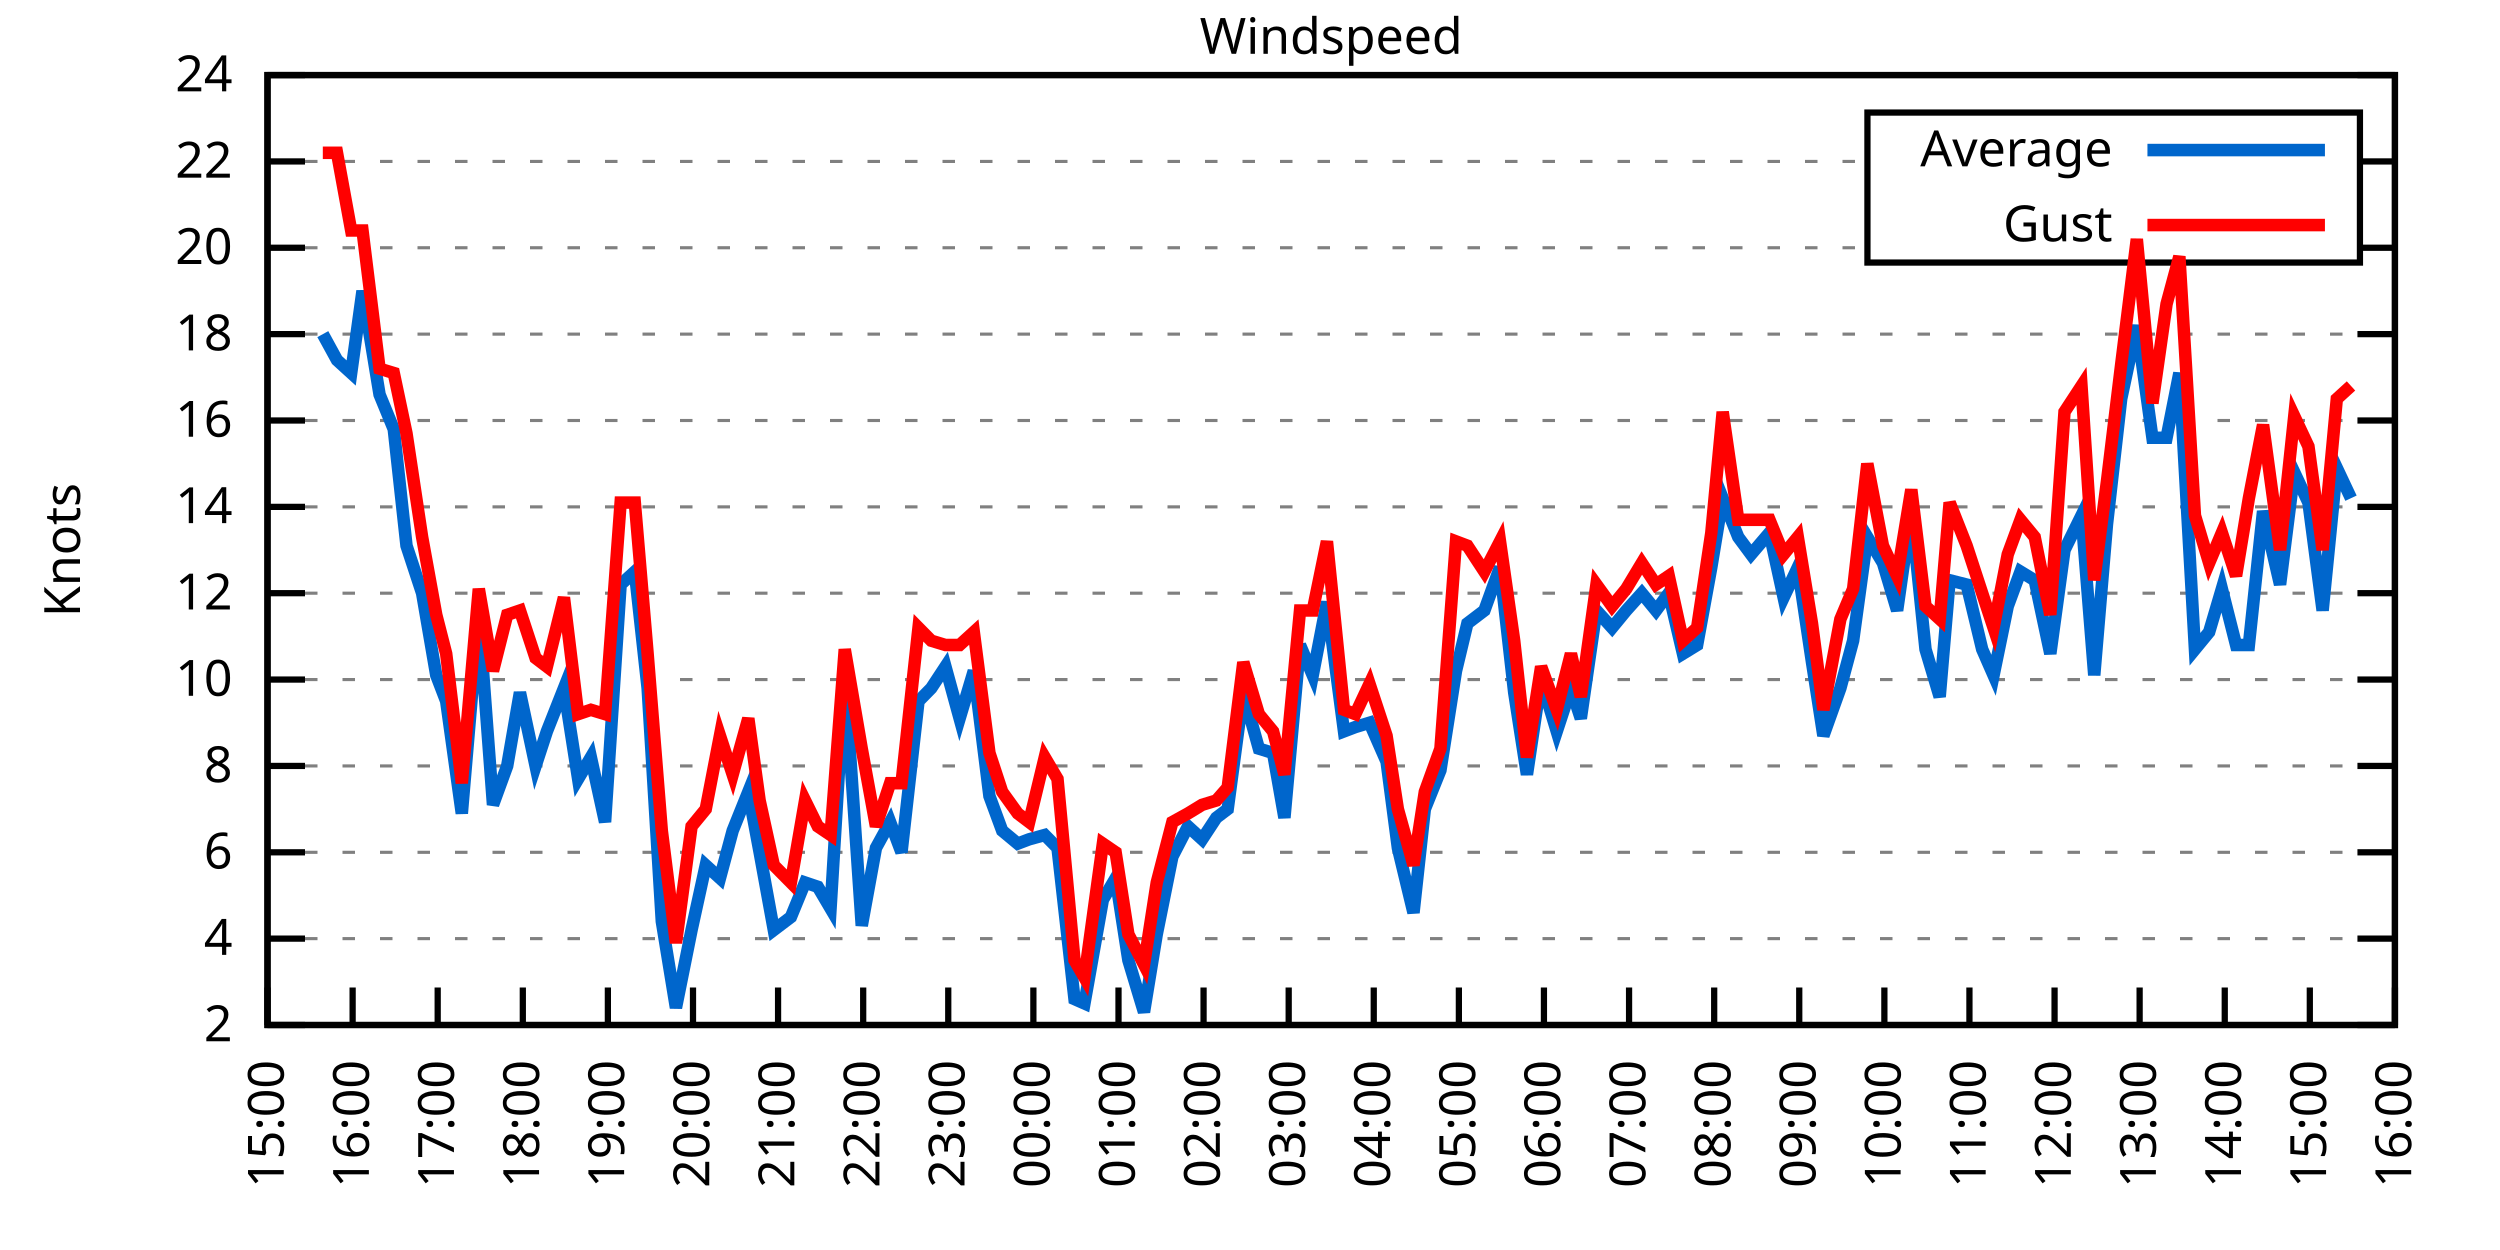
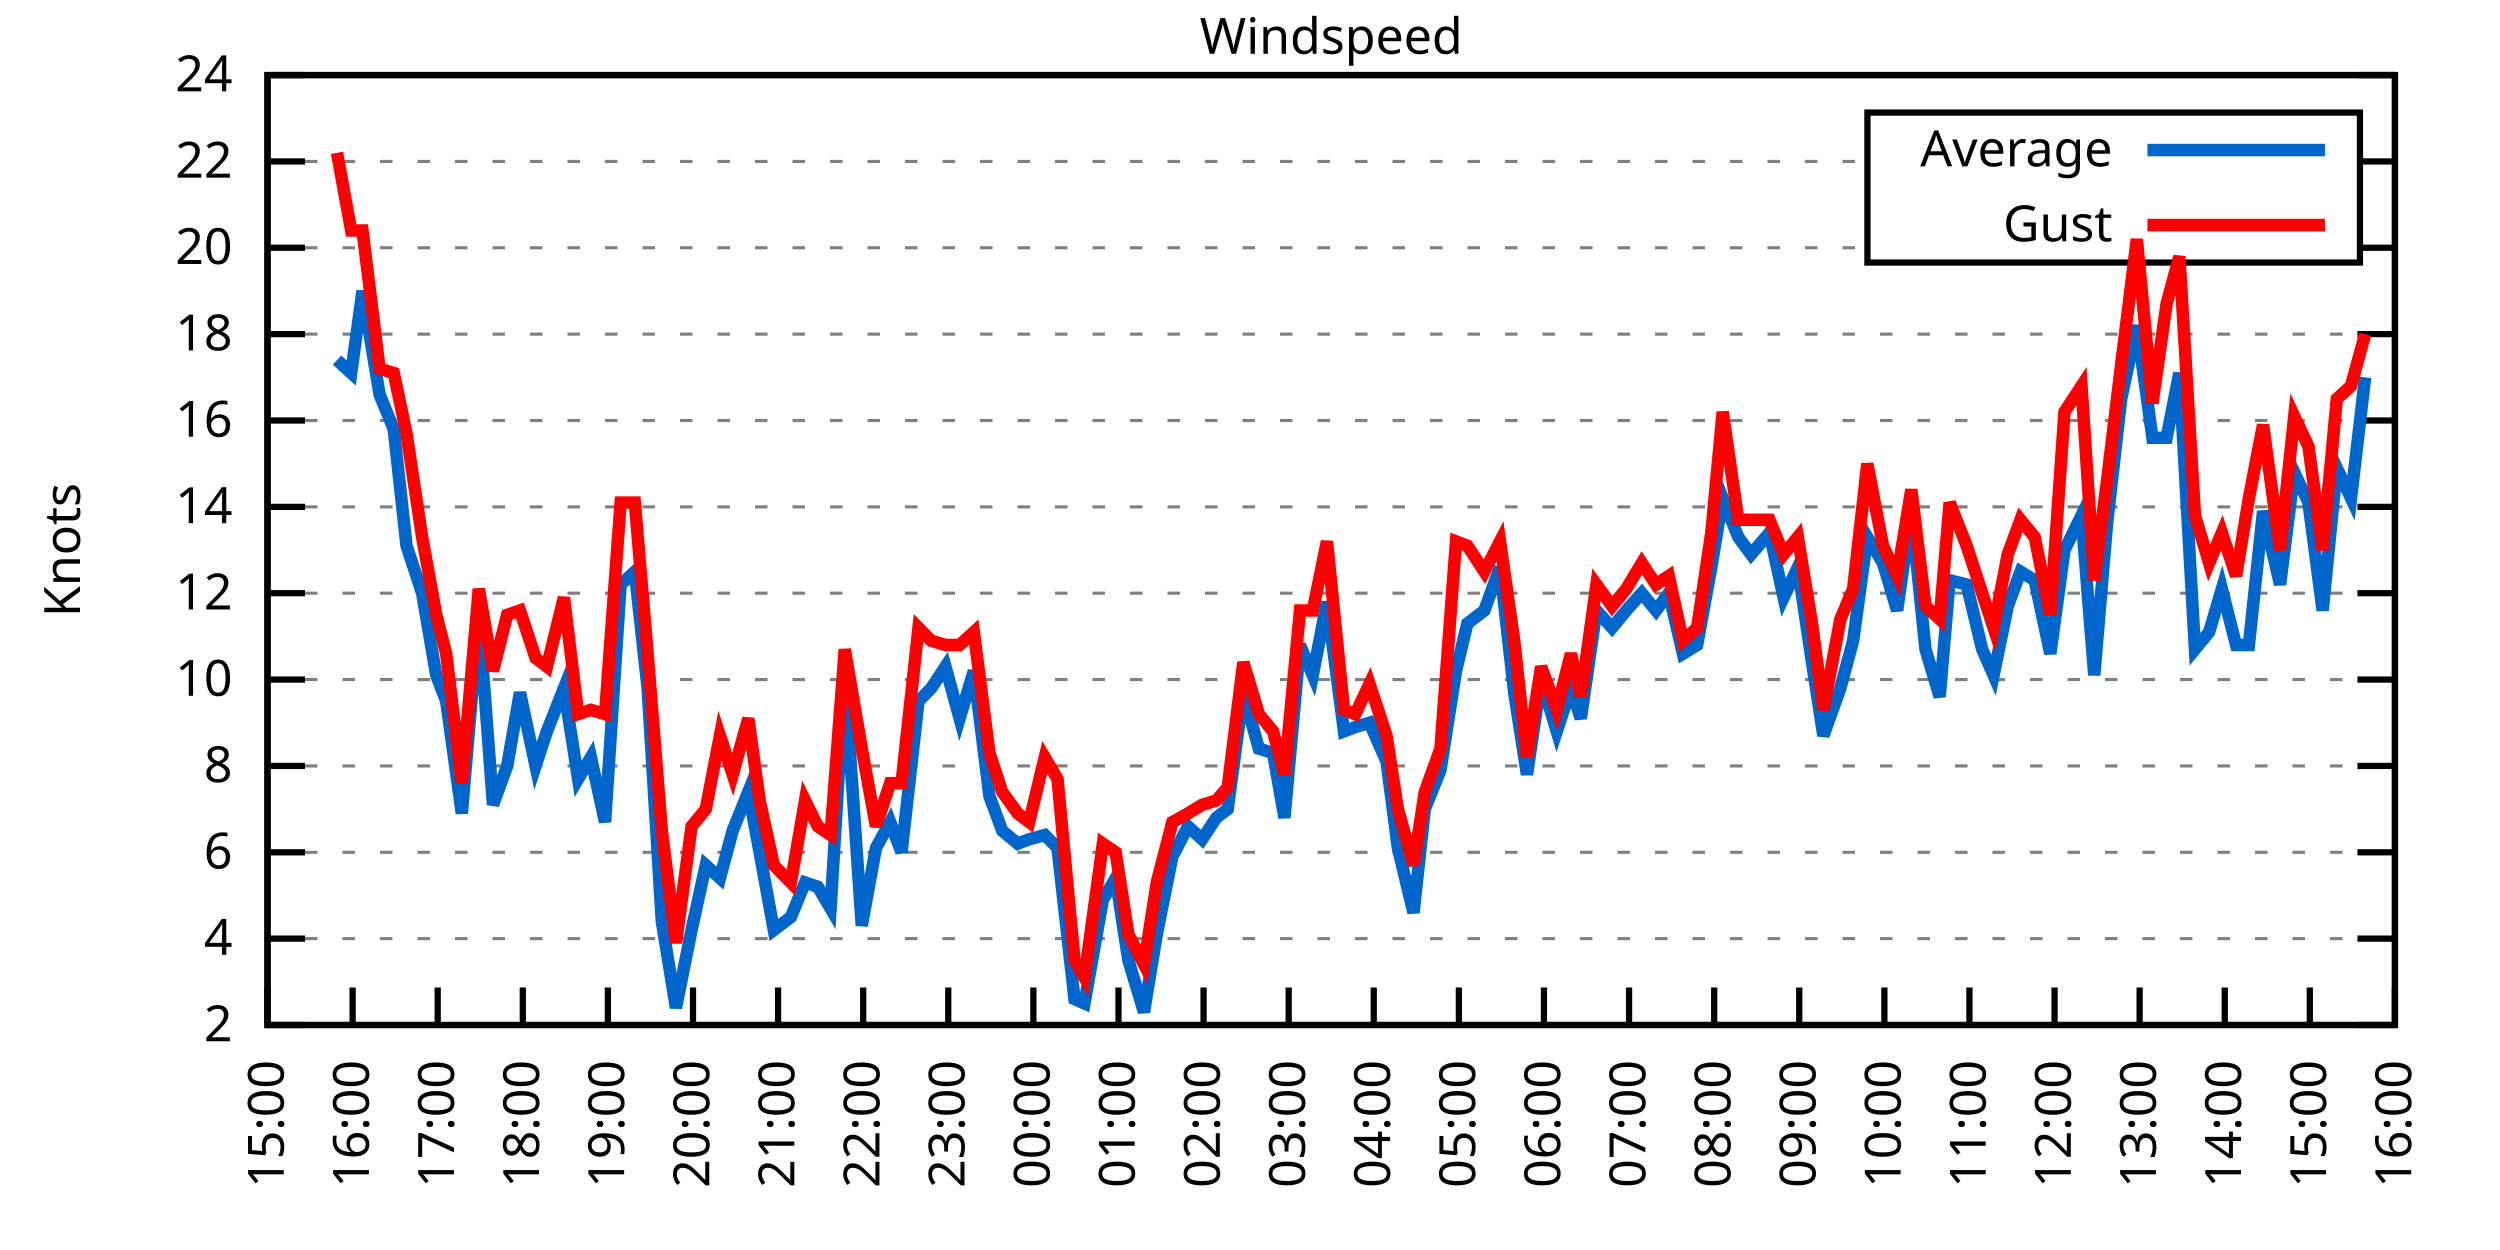
<svg xmlns="http://www.w3.org/2000/svg" xmlns:xlink="http://www.w3.org/1999/xlink" width="400" height="200" viewBox="0 0 400 200">
  <g id="gnuplot_canvas">
    <rect x="0" y="0" width="400" height="200" fill="none" />
    <defs>
      <circle id="gpDot" r="0.5" stroke-width="0.5" stroke="currentColor" />
      <path id="gpPt0" stroke-width="0.333" stroke="currentColor" d="M-1,0 h2 M0,-1 v2" />
      <path id="gpPt1" stroke-width="0.333" stroke="currentColor" d="M-1,-1 L1,1 M1,-1 L-1,1" />
      <path id="gpPt2" stroke-width="0.333" stroke="currentColor" d="M-1,0 L1,0 M0,-1 L0,1 M-1,-1 L1,1 M-1,1 L1,-1" />
      <rect id="gpPt3" stroke-width="0.333" stroke="currentColor" x="-1" y="-1" width="2" height="2" />
      <rect id="gpPt4" stroke-width="0.333" stroke="currentColor" fill="currentColor" x="-1" y="-1" width="2" height="2" />
      <circle id="gpPt5" stroke-width="0.333" stroke="currentColor" cx="0" cy="0" r="1" />
      <use xlink:href="#gpPt5" id="gpPt6" fill="currentColor" stroke="none" />
      <path id="gpPt7" stroke-width="0.333" stroke="currentColor" d="M0,-1.33 L-1.33,0.67 L1.33,0.67 z" />
      <use xlink:href="#gpPt7" id="gpPt8" fill="currentColor" stroke="none" />
      <use xlink:href="#gpPt7" id="gpPt9" stroke="currentColor" transform="rotate(180)" />
      <use xlink:href="#gpPt9" id="gpPt10" fill="currentColor" stroke="none" />
      <use xlink:href="#gpPt3" id="gpPt11" stroke="currentColor" transform="rotate(45)" />
      <use xlink:href="#gpPt11" id="gpPt12" fill="currentColor" stroke="none" />
      <path id="gpPt13" stroke-width="0.333" stroke="currentColor" d="M0,1.330 L1.265,0.411 L0.782,-1.067 L-0.782,-1.076 L-1.265,0.411 z" />
      <use xlink:href="#gpPt13" id="gpPt14" fill="currentColor" stroke="none" />
      <filter id="textbox" filterUnits="objectBoundingBox" x="0" y="0" height="1" width="1">
        <feFlood flood-color="white" flood-opacity="1" result="bgnd" />
        <feComposite in="SourceGraphic" in2="bgnd" operator="atop" />
      </filter>
      <filter id="greybox" filterUnits="objectBoundingBox" x="0" y="0" height="1" width="1">
        <feFlood flood-color="lightgrey" flood-opacity="1" result="grey" />
        <feComposite in="SourceGraphic" in2="grey" operator="atop" />
      </filter>
    </defs>
    <g fill="none" color="white" stroke="currentColor" stroke-width="1.00" stroke-linecap="butt" stroke-linejoin="miter">
</g>
    <g fill="none" color="black" stroke="currentColor" stroke-width="1.00" stroke-linecap="butt" stroke-linejoin="miter">
      <g stroke="none" shape-rendering="crispEdges">
        <polygon fill="rgb(255, 255, 255)" points="42.80,164.00 383.18,164.00 383.18,12.02 42.80,12.02 " />
      </g>
    </g>
    <g fill="none" color="black" stroke="currentColor" stroke-width="1.00" stroke-linecap="butt" stroke-linejoin="miter">
</g>
    <g fill="none" color="black" stroke="black" stroke-width="0.50" stroke-linecap="butt" stroke-linejoin="miter">
</g>
    <g fill="none" color="gray" stroke="currentColor" stroke-width="0.50" stroke-linecap="butt" stroke-linejoin="miter">
      <path stroke="gray" stroke-dasharray="2,4" class="gridline" d="M42.80,164.00 L383.19,164.00  " />
    </g>
    <g fill="none" color="gray" stroke="gray" stroke-width="1.00" stroke-linecap="butt" stroke-linejoin="miter">
</g>
    <g fill="none" color="black" stroke="currentColor" stroke-width="1.00" stroke-linecap="butt" stroke-linejoin="miter">
      <path stroke="black" d="M42.80,164.00 L48.80,164.00 M383.19,164.00 L377.19,164.00  " />
      <g transform="translate(37.20,166.60)" stroke="none" fill="black" font-family="Sans" font-size="8.00" text-anchor="end">
        <text>
          <tspan font-family="Sans"> 2</tspan>
        </text>
      </g>
    </g>
    <g fill="none" color="black" stroke="currentColor" stroke-width="1.00" stroke-linecap="butt" stroke-linejoin="miter">
</g>
    <g fill="none" color="black" stroke="black" stroke-width="0.50" stroke-linecap="butt" stroke-linejoin="miter">
</g>
    <g fill="none" color="gray" stroke="currentColor" stroke-width="0.50" stroke-linecap="butt" stroke-linejoin="miter">
      <path stroke="gray" stroke-dasharray="2,4" class="gridline" d="M42.80,150.18 L383.19,150.18  " />
    </g>
    <g fill="none" color="gray" stroke="gray" stroke-width="1.00" stroke-linecap="butt" stroke-linejoin="miter">
</g>
    <g fill="none" color="black" stroke="currentColor" stroke-width="1.00" stroke-linecap="butt" stroke-linejoin="miter">
      <path stroke="black" d="M42.80,150.18 L48.80,150.18 M383.19,150.18 L377.19,150.18  " />
      <g transform="translate(37.20,152.78)" stroke="none" fill="black" font-family="Sans" font-size="8.00" text-anchor="end">
        <text>
          <tspan font-family="Sans"> 4</tspan>
        </text>
      </g>
    </g>
    <g fill="none" color="black" stroke="currentColor" stroke-width="1.00" stroke-linecap="butt" stroke-linejoin="miter">
</g>
    <g fill="none" color="black" stroke="black" stroke-width="0.50" stroke-linecap="butt" stroke-linejoin="miter">
</g>
    <g fill="none" color="gray" stroke="currentColor" stroke-width="0.50" stroke-linecap="butt" stroke-linejoin="miter">
      <path stroke="gray" stroke-dasharray="2,4" class="gridline" d="M42.80,136.37 L383.19,136.37  " />
    </g>
    <g fill="none" color="gray" stroke="gray" stroke-width="1.00" stroke-linecap="butt" stroke-linejoin="miter">
</g>
    <g fill="none" color="black" stroke="currentColor" stroke-width="1.00" stroke-linecap="butt" stroke-linejoin="miter">
      <path stroke="black" d="M42.80,136.37 L48.80,136.37 M383.19,136.37 L377.19,136.37  " />
      <g transform="translate(37.20,138.97)" stroke="none" fill="black" font-family="Sans" font-size="8.00" text-anchor="end">
        <text>
          <tspan font-family="Sans"> 6</tspan>
        </text>
      </g>
    </g>
    <g fill="none" color="black" stroke="currentColor" stroke-width="1.00" stroke-linecap="butt" stroke-linejoin="miter">
</g>
    <g fill="none" color="black" stroke="black" stroke-width="0.50" stroke-linecap="butt" stroke-linejoin="miter">
</g>
    <g fill="none" color="gray" stroke="currentColor" stroke-width="0.50" stroke-linecap="butt" stroke-linejoin="miter">
      <path stroke="gray" stroke-dasharray="2,4" class="gridline" d="M42.80,122.55 L383.19,122.55  " />
    </g>
    <g fill="none" color="gray" stroke="gray" stroke-width="1.00" stroke-linecap="butt" stroke-linejoin="miter">
</g>
    <g fill="none" color="black" stroke="currentColor" stroke-width="1.00" stroke-linecap="butt" stroke-linejoin="miter">
      <path stroke="black" d="M42.80,122.55 L48.80,122.55 M383.19,122.55 L377.19,122.55  " />
      <g transform="translate(37.20,125.15)" stroke="none" fill="black" font-family="Sans" font-size="8.00" text-anchor="end">
        <text>
          <tspan font-family="Sans"> 8</tspan>
        </text>
      </g>
    </g>
    <g fill="none" color="black" stroke="currentColor" stroke-width="1.00" stroke-linecap="butt" stroke-linejoin="miter">
</g>
    <g fill="none" color="black" stroke="black" stroke-width="0.50" stroke-linecap="butt" stroke-linejoin="miter">
</g>
    <g fill="none" color="gray" stroke="currentColor" stroke-width="0.50" stroke-linecap="butt" stroke-linejoin="miter">
      <path stroke="gray" stroke-dasharray="2,4" class="gridline" d="M42.80,108.73 L383.19,108.73  " />
    </g>
    <g fill="none" color="gray" stroke="gray" stroke-width="1.00" stroke-linecap="butt" stroke-linejoin="miter">
</g>
    <g fill="none" color="black" stroke="currentColor" stroke-width="1.00" stroke-linecap="butt" stroke-linejoin="miter">
      <path stroke="black" d="M42.80,108.73 L48.80,108.73 M383.19,108.73 L377.19,108.73  " />
      <g transform="translate(37.20,111.33)" stroke="none" fill="black" font-family="Sans" font-size="8.00" text-anchor="end">
        <text>
          <tspan font-family="Sans"> 10</tspan>
        </text>
      </g>
    </g>
    <g fill="none" color="black" stroke="currentColor" stroke-width="1.00" stroke-linecap="butt" stroke-linejoin="miter">
</g>
    <g fill="none" color="black" stroke="black" stroke-width="0.50" stroke-linecap="butt" stroke-linejoin="miter">
</g>
    <g fill="none" color="gray" stroke="currentColor" stroke-width="0.50" stroke-linecap="butt" stroke-linejoin="miter">
      <path stroke="gray" stroke-dasharray="2,4" class="gridline" d="M42.80,94.91 L383.19,94.91  " />
    </g>
    <g fill="none" color="gray" stroke="gray" stroke-width="1.00" stroke-linecap="butt" stroke-linejoin="miter">
</g>
    <g fill="none" color="black" stroke="currentColor" stroke-width="1.00" stroke-linecap="butt" stroke-linejoin="miter">
      <path stroke="black" d="M42.80,94.91 L48.80,94.91 M383.19,94.91 L377.19,94.91  " />
      <g transform="translate(37.20,97.51)" stroke="none" fill="black" font-family="Sans" font-size="8.00" text-anchor="end">
        <text>
          <tspan font-family="Sans"> 12</tspan>
        </text>
      </g>
    </g>
    <g fill="none" color="black" stroke="currentColor" stroke-width="1.00" stroke-linecap="butt" stroke-linejoin="miter">
</g>
    <g fill="none" color="black" stroke="black" stroke-width="0.50" stroke-linecap="butt" stroke-linejoin="miter">
</g>
    <g fill="none" color="gray" stroke="currentColor" stroke-width="0.50" stroke-linecap="butt" stroke-linejoin="miter">
      <path stroke="gray" stroke-dasharray="2,4" class="gridline" d="M42.80,81.10 L383.19,81.10  " />
    </g>
    <g fill="none" color="gray" stroke="gray" stroke-width="1.00" stroke-linecap="butt" stroke-linejoin="miter">
</g>
    <g fill="none" color="black" stroke="currentColor" stroke-width="1.00" stroke-linecap="butt" stroke-linejoin="miter">
      <path stroke="black" d="M42.80,81.10 L48.80,81.10 M383.19,81.10 L377.19,81.10  " />
      <g transform="translate(37.20,83.70)" stroke="none" fill="black" font-family="Sans" font-size="8.00" text-anchor="end">
        <text>
          <tspan font-family="Sans"> 14</tspan>
        </text>
      </g>
    </g>
    <g fill="none" color="black" stroke="currentColor" stroke-width="1.00" stroke-linecap="butt" stroke-linejoin="miter">
</g>
    <g fill="none" color="black" stroke="black" stroke-width="0.50" stroke-linecap="butt" stroke-linejoin="miter">
</g>
    <g fill="none" color="gray" stroke="currentColor" stroke-width="0.50" stroke-linecap="butt" stroke-linejoin="miter">
      <path stroke="gray" stroke-dasharray="2,4" class="gridline" d="M42.80,67.28 L383.19,67.28  " />
    </g>
    <g fill="none" color="gray" stroke="gray" stroke-width="1.00" stroke-linecap="butt" stroke-linejoin="miter">
</g>
    <g fill="none" color="black" stroke="currentColor" stroke-width="1.00" stroke-linecap="butt" stroke-linejoin="miter">
      <path stroke="black" d="M42.80,67.28 L48.80,67.28 M383.19,67.28 L377.19,67.28  " />
      <g transform="translate(37.20,69.88)" stroke="none" fill="black" font-family="Sans" font-size="8.00" text-anchor="end">
        <text>
          <tspan font-family="Sans"> 16</tspan>
        </text>
      </g>
    </g>
    <g fill="none" color="black" stroke="currentColor" stroke-width="1.00" stroke-linecap="butt" stroke-linejoin="miter">
</g>
    <g fill="none" color="black" stroke="black" stroke-width="0.50" stroke-linecap="butt" stroke-linejoin="miter">
</g>
    <g fill="none" color="gray" stroke="currentColor" stroke-width="0.50" stroke-linecap="butt" stroke-linejoin="miter">
      <path stroke="gray" stroke-dasharray="2,4" class="gridline" d="M42.80,53.46 L383.19,53.46  " />
    </g>
    <g fill="none" color="gray" stroke="gray" stroke-width="1.00" stroke-linecap="butt" stroke-linejoin="miter">
</g>
    <g fill="none" color="black" stroke="currentColor" stroke-width="1.00" stroke-linecap="butt" stroke-linejoin="miter">
      <path stroke="black" d="M42.80,53.46 L48.80,53.46 M383.19,53.46 L377.19,53.46  " />
      <g transform="translate(37.20,56.06)" stroke="none" fill="black" font-family="Sans" font-size="8.00" text-anchor="end">
        <text>
          <tspan font-family="Sans"> 18</tspan>
        </text>
      </g>
    </g>
    <g fill="none" color="black" stroke="currentColor" stroke-width="1.00" stroke-linecap="butt" stroke-linejoin="miter">
</g>
    <g fill="none" color="black" stroke="black" stroke-width="0.50" stroke-linecap="butt" stroke-linejoin="miter">
</g>
    <g fill="none" color="gray" stroke="currentColor" stroke-width="0.50" stroke-linecap="butt" stroke-linejoin="miter">
      <path stroke="gray" stroke-dasharray="2,4" class="gridline" d="M42.80,39.64 L298.79,39.64 M377.59,39.64 L383.19,39.64  " />
    </g>
    <g fill="none" color="gray" stroke="gray" stroke-width="1.00" stroke-linecap="butt" stroke-linejoin="miter">
</g>
    <g fill="none" color="black" stroke="currentColor" stroke-width="1.00" stroke-linecap="butt" stroke-linejoin="miter">
      <path stroke="black" d="M42.80,39.64 L48.80,39.64 M383.19,39.64 L377.19,39.64  " />
      <g transform="translate(37.20,42.24)" stroke="none" fill="black" font-family="Sans" font-size="8.00" text-anchor="end">
        <text>
          <tspan font-family="Sans"> 20</tspan>
        </text>
      </g>
    </g>
    <g fill="none" color="black" stroke="currentColor" stroke-width="1.00" stroke-linecap="butt" stroke-linejoin="miter">
</g>
    <g fill="none" color="black" stroke="black" stroke-width="0.50" stroke-linecap="butt" stroke-linejoin="miter">
</g>
    <g fill="none" color="gray" stroke="currentColor" stroke-width="0.50" stroke-linecap="butt" stroke-linejoin="miter">
      <path stroke="gray" stroke-dasharray="2,4" class="gridline" d="M42.80,25.83 L298.79,25.83 M377.59,25.83 L383.19,25.83  " />
    </g>
    <g fill="none" color="gray" stroke="gray" stroke-width="1.00" stroke-linecap="butt" stroke-linejoin="miter">
</g>
    <g fill="none" color="black" stroke="currentColor" stroke-width="1.00" stroke-linecap="butt" stroke-linejoin="miter">
      <path stroke="black" d="M42.80,25.83 L48.80,25.83 M383.19,25.83 L377.19,25.83  " />
      <g transform="translate(37.20,28.43)" stroke="none" fill="black" font-family="Sans" font-size="8.00" text-anchor="end">
        <text>
          <tspan font-family="Sans"> 22</tspan>
        </text>
      </g>
    </g>
    <g fill="none" color="black" stroke="currentColor" stroke-width="1.00" stroke-linecap="butt" stroke-linejoin="miter">
</g>
    <g fill="none" color="black" stroke="black" stroke-width="0.50" stroke-linecap="butt" stroke-linejoin="miter">
</g>
    <g fill="none" color="gray" stroke="currentColor" stroke-width="0.50" stroke-linecap="butt" stroke-linejoin="miter">
      <path stroke="gray" stroke-dasharray="2,4" class="gridline" d="M42.80,12.01 L383.19,12.01  " />
    </g>
    <g fill="none" color="gray" stroke="gray" stroke-width="1.00" stroke-linecap="butt" stroke-linejoin="miter">
</g>
    <g fill="none" color="black" stroke="currentColor" stroke-width="1.00" stroke-linecap="butt" stroke-linejoin="miter">
      <path stroke="black" d="M42.80,12.01 L48.80,12.01 M383.19,12.01 L377.19,12.01  " />
      <g transform="translate(37.20,14.61)" stroke="none" fill="black" font-family="Sans" font-size="8.00" text-anchor="end">
        <text>
          <tspan font-family="Sans"> 24</tspan>
        </text>
      </g>
    </g>
    <g fill="none" color="black" stroke="currentColor" stroke-width="1.00" stroke-linecap="butt" stroke-linejoin="miter">
      <path stroke="black" d="M42.80,164.00 L42.80,158.00  " />
      <g transform="translate(45.40,169.60) rotate(270.00)" stroke="none" fill="black" font-family="Sans" font-size="8.00" text-anchor="end">
        <text>
          <tspan font-family="Sans">15:00</tspan>
        </text>
      </g>
    </g>
    <g fill="none" color="black" stroke="currentColor" stroke-width="1.00" stroke-linecap="butt" stroke-linejoin="miter">
      <path stroke="black" d="M56.42,164.00 L56.42,158.00  " />
      <g transform="translate(59.02,169.60) rotate(270.00)" stroke="none" fill="black" font-family="Sans" font-size="8.00" text-anchor="end">
        <text>
          <tspan font-family="Sans">16:00</tspan>
        </text>
      </g>
    </g>
    <g fill="none" color="black" stroke="currentColor" stroke-width="1.00" stroke-linecap="butt" stroke-linejoin="miter">
      <path stroke="black" d="M70.03,164.00 L70.03,158.00  " />
      <g transform="translate(72.63,169.60) rotate(270.00)" stroke="none" fill="black" font-family="Sans" font-size="8.00" text-anchor="end">
        <text>
          <tspan font-family="Sans">17:00</tspan>
        </text>
      </g>
    </g>
    <g fill="none" color="black" stroke="currentColor" stroke-width="1.00" stroke-linecap="butt" stroke-linejoin="miter">
      <path stroke="black" d="M83.65,164.00 L83.65,158.00  " />
      <g transform="translate(86.25,169.60) rotate(270.00)" stroke="none" fill="black" font-family="Sans" font-size="8.00" text-anchor="end">
        <text>
          <tspan font-family="Sans">18:00</tspan>
        </text>
      </g>
    </g>
    <g fill="none" color="black" stroke="currentColor" stroke-width="1.00" stroke-linecap="butt" stroke-linejoin="miter">
      <path stroke="black" d="M97.26,164.00 L97.26,158.00  " />
      <g transform="translate(99.86,169.60) rotate(270.00)" stroke="none" fill="black" font-family="Sans" font-size="8.00" text-anchor="end">
        <text>
          <tspan font-family="Sans">19:00</tspan>
        </text>
      </g>
    </g>
    <g fill="none" color="black" stroke="currentColor" stroke-width="1.00" stroke-linecap="butt" stroke-linejoin="miter">
      <path stroke="black" d="M110.88,164.00 L110.88,158.00  " />
      <g transform="translate(113.48,169.60) rotate(270.00)" stroke="none" fill="black" font-family="Sans" font-size="8.00" text-anchor="end">
        <text>
          <tspan font-family="Sans">20:00</tspan>
        </text>
      </g>
    </g>
    <g fill="none" color="black" stroke="currentColor" stroke-width="1.00" stroke-linecap="butt" stroke-linejoin="miter">
      <path stroke="black" d="M124.49,164.00 L124.49,158.00  " />
      <g transform="translate(127.09,169.60) rotate(270.00)" stroke="none" fill="black" font-family="Sans" font-size="8.00" text-anchor="end">
        <text>
          <tspan font-family="Sans">21:00</tspan>
        </text>
      </g>
    </g>
    <g fill="none" color="black" stroke="currentColor" stroke-width="1.00" stroke-linecap="butt" stroke-linejoin="miter">
      <path stroke="black" d="M138.11,164.00 L138.11,158.00  " />
      <g transform="translate(140.71,169.60) rotate(270.00)" stroke="none" fill="black" font-family="Sans" font-size="8.00" text-anchor="end">
        <text>
          <tspan font-family="Sans">22:00</tspan>
        </text>
      </g>
    </g>
    <g fill="none" color="black" stroke="currentColor" stroke-width="1.00" stroke-linecap="butt" stroke-linejoin="miter">
      <path stroke="black" d="M151.72,164.00 L151.72,158.00  " />
      <g transform="translate(154.32,169.60) rotate(270.00)" stroke="none" fill="black" font-family="Sans" font-size="8.00" text-anchor="end">
        <text>
          <tspan font-family="Sans">23:00</tspan>
        </text>
      </g>
    </g>
    <g fill="none" color="black" stroke="currentColor" stroke-width="1.00" stroke-linecap="butt" stroke-linejoin="miter">
      <path stroke="black" d="M165.34,164.00 L165.34,158.00  " />
      <g transform="translate(167.94,169.60) rotate(270.00)" stroke="none" fill="black" font-family="Sans" font-size="8.00" text-anchor="end">
        <text>
          <tspan font-family="Sans">00:00</tspan>
        </text>
      </g>
    </g>
    <g fill="none" color="black" stroke="currentColor" stroke-width="1.00" stroke-linecap="butt" stroke-linejoin="miter">
      <path stroke="black" d="M178.96,164.00 L178.96,158.00  " />
      <g transform="translate(181.56,169.60) rotate(270.00)" stroke="none" fill="black" font-family="Sans" font-size="8.00" text-anchor="end">
        <text>
          <tspan font-family="Sans">01:00</tspan>
        </text>
      </g>
    </g>
    <g fill="none" color="black" stroke="currentColor" stroke-width="1.00" stroke-linecap="butt" stroke-linejoin="miter">
      <path stroke="black" d="M192.57,164.00 L192.57,158.00  " />
      <g transform="translate(195.17,169.60) rotate(270.00)" stroke="none" fill="black" font-family="Sans" font-size="8.00" text-anchor="end">
        <text>
          <tspan font-family="Sans">02:00</tspan>
        </text>
      </g>
    </g>
    <g fill="none" color="black" stroke="currentColor" stroke-width="1.00" stroke-linecap="butt" stroke-linejoin="miter">
      <path stroke="black" d="M206.19,164.00 L206.19,158.00  " />
      <g transform="translate(208.79,169.60) rotate(270.00)" stroke="none" fill="black" font-family="Sans" font-size="8.00" text-anchor="end">
        <text>
          <tspan font-family="Sans">03:00</tspan>
        </text>
      </g>
    </g>
    <g fill="none" color="black" stroke="currentColor" stroke-width="1.00" stroke-linecap="butt" stroke-linejoin="miter">
      <path stroke="black" d="M219.80,164.00 L219.80,158.00  " />
      <g transform="translate(222.40,169.60) rotate(270.00)" stroke="none" fill="black" font-family="Sans" font-size="8.00" text-anchor="end">
        <text>
          <tspan font-family="Sans">04:00</tspan>
        </text>
      </g>
    </g>
    <g fill="none" color="black" stroke="currentColor" stroke-width="1.00" stroke-linecap="butt" stroke-linejoin="miter">
      <path stroke="black" d="M233.42,164.00 L233.42,158.00  " />
      <g transform="translate(236.02,169.60) rotate(270.00)" stroke="none" fill="black" font-family="Sans" font-size="8.00" text-anchor="end">
        <text>
          <tspan font-family="Sans">05:00</tspan>
        </text>
      </g>
    </g>
    <g fill="none" color="black" stroke="currentColor" stroke-width="1.00" stroke-linecap="butt" stroke-linejoin="miter">
      <path stroke="black" d="M247.03,164.00 L247.03,158.00  " />
      <g transform="translate(249.63,169.60) rotate(270.00)" stroke="none" fill="black" font-family="Sans" font-size="8.00" text-anchor="end">
        <text>
          <tspan font-family="Sans">06:00</tspan>
        </text>
      </g>
    </g>
    <g fill="none" color="black" stroke="currentColor" stroke-width="1.00" stroke-linecap="butt" stroke-linejoin="miter">
      <path stroke="black" d="M260.65,164.00 L260.65,158.00  " />
      <g transform="translate(263.25,169.60) rotate(270.00)" stroke="none" fill="black" font-family="Sans" font-size="8.00" text-anchor="end">
        <text>
          <tspan font-family="Sans">07:00</tspan>
        </text>
      </g>
    </g>
    <g fill="none" color="black" stroke="currentColor" stroke-width="1.00" stroke-linecap="butt" stroke-linejoin="miter">
      <path stroke="black" d="M274.27,164.00 L274.27,158.00  " />
      <g transform="translate(276.87,169.60) rotate(270.00)" stroke="none" fill="black" font-family="Sans" font-size="8.00" text-anchor="end">
        <text>
          <tspan font-family="Sans">08:00</tspan>
        </text>
      </g>
    </g>
    <g fill="none" color="black" stroke="currentColor" stroke-width="1.00" stroke-linecap="butt" stroke-linejoin="miter">
      <path stroke="black" d="M287.88,164.00 L287.88,158.00  " />
      <g transform="translate(290.48,169.60) rotate(270.00)" stroke="none" fill="black" font-family="Sans" font-size="8.00" text-anchor="end">
        <text>
          <tspan font-family="Sans">09:00</tspan>
        </text>
      </g>
    </g>
    <g fill="none" color="black" stroke="currentColor" stroke-width="1.00" stroke-linecap="butt" stroke-linejoin="miter">
      <path stroke="black" d="M301.50,164.00 L301.50,158.00  " />
      <g transform="translate(304.10,169.60) rotate(270.00)" stroke="none" fill="black" font-family="Sans" font-size="8.00" text-anchor="end">
        <text>
          <tspan font-family="Sans">10:00</tspan>
        </text>
      </g>
    </g>
    <g fill="none" color="black" stroke="currentColor" stroke-width="1.00" stroke-linecap="butt" stroke-linejoin="miter">
      <path stroke="black" d="M315.11,164.00 L315.11,158.00  " />
      <g transform="translate(317.71,169.60) rotate(270.00)" stroke="none" fill="black" font-family="Sans" font-size="8.00" text-anchor="end">
        <text>
          <tspan font-family="Sans">11:00</tspan>
        </text>
      </g>
    </g>
    <g fill="none" color="black" stroke="currentColor" stroke-width="1.00" stroke-linecap="butt" stroke-linejoin="miter">
      <path stroke="black" d="M328.73,164.00 L328.73,158.00  " />
      <g transform="translate(331.33,169.60) rotate(270.00)" stroke="none" fill="black" font-family="Sans" font-size="8.00" text-anchor="end">
        <text>
          <tspan font-family="Sans">12:00</tspan>
        </text>
      </g>
    </g>
    <g fill="none" color="black" stroke="currentColor" stroke-width="1.00" stroke-linecap="butt" stroke-linejoin="miter">
      <path stroke="black" d="M342.34,164.00 L342.34,158.00  " />
      <g transform="translate(344.94,169.60) rotate(270.00)" stroke="none" fill="black" font-family="Sans" font-size="8.00" text-anchor="end">
        <text>
          <tspan font-family="Sans">13:00</tspan>
        </text>
      </g>
    </g>
    <g fill="none" color="black" stroke="currentColor" stroke-width="1.00" stroke-linecap="butt" stroke-linejoin="miter">
      <path stroke="black" d="M355.96,164.00 L355.96,158.00  " />
      <g transform="translate(358.56,169.60) rotate(270.00)" stroke="none" fill="black" font-family="Sans" font-size="8.00" text-anchor="end">
        <text>
          <tspan font-family="Sans">14:00</tspan>
        </text>
      </g>
    </g>
    <g fill="none" color="black" stroke="currentColor" stroke-width="1.00" stroke-linecap="butt" stroke-linejoin="miter">
      <path stroke="black" d="M369.57,164.00 L369.57,158.00  " />
      <g transform="translate(372.17,169.60) rotate(270.00)" stroke="none" fill="black" font-family="Sans" font-size="8.00" text-anchor="end">
        <text>
          <tspan font-family="Sans">15:00</tspan>
        </text>
      </g>
    </g>
    <g fill="none" color="black" stroke="currentColor" stroke-width="1.00" stroke-linecap="butt" stroke-linejoin="miter">
      <path stroke="black" d="M383.19,164.00 L383.19,158.00  " />
      <g transform="translate(385.79,169.60) rotate(270.00)" stroke="none" fill="black" font-family="Sans" font-size="8.00" text-anchor="end">
        <text>
          <tspan font-family="Sans">16:00</tspan>
        </text>
      </g>
    </g>
    <g fill="none" color="black" stroke="currentColor" stroke-width="1.00" stroke-linecap="butt" stroke-linejoin="miter">
</g>
    <g fill="none" color="black" stroke="currentColor" stroke-width="1.00" stroke-linecap="butt" stroke-linejoin="miter">
      <path stroke="black" d="M42.80,12.01 L42.80,164.00 L383.19,164.00 L383.19,12.01 L42.80,12.01 Z  " />
    </g>
    <g fill="none" color="black" stroke="currentColor" stroke-width="1.00" stroke-linecap="butt" stroke-linejoin="miter">
</g>
    <g fill="none" color="black" stroke="currentColor" stroke-width="1.00" stroke-linecap="butt" stroke-linejoin="miter">
      <path stroke="black" d="M298.79,42.01 L298.79,18.01 L377.59,18.01 L377.59,42.01 L298.79,42.01 Z  " />
    </g>
    <g id="Windspeed_plot_1">
      <g fill="none" color="white" stroke="black" stroke-width="2.00" stroke-linecap="butt" stroke-linejoin="miter">
</g>
      <g fill="none" color="black" stroke="currentColor" stroke-width="2.00" stroke-linecap="butt" stroke-linejoin="miter">
        <g transform="translate(337.99,26.61)" stroke="none" fill="black" font-family="Sans" font-size="8.00" text-anchor="end">
          <text>
            <tspan font-family="Sans">Average</tspan>
          </text>
        </g>
      </g>
      <g fill="none" color="black" stroke="currentColor" stroke-width="2.00" stroke-linecap="butt" stroke-linejoin="miter">
-         <path stroke="rgb(  0, 102, 204)" d="M343.59,24.01 L371.99,24.01 M51.65,53.46 L53.92,57.61 L56.19,59.68 L58.00,46.55 L60.73,63.13 L63.00,68.66   L65.04,87.31 L67.54,94.91 L69.80,108.04 L71.39,112.19 L73.89,130.15 L76.61,98.37 L78.88,128.77 L81.15,122.55   L83.19,110.80 L85.69,122.55 L87.50,117.02 L90.23,110.11 L92.50,124.62 L94.54,121.17 L96.81,131.53 L99.30,93.53   L101.57,91.46 L103.62,110.11 L105.89,147.42 L108.15,161.24 L110.65,148.80 L112.92,138.44 L115.19,140.51 L117.23,132.91   L119.73,126.69 L121.54,136.37 L123.81,148.80 L126.54,146.73 L128.81,141.20 L130.85,141.89 L132.89,145.35 L135.16,108.04   L137.88,148.11 L140.15,135.67 L142.42,131.53 L144.24,136.37 L146.96,112.19 L149.00,110.11 L151.27,106.66 L153.54,114.95   L155.81,107.35 L158.31,127.38 L160.35,132.91 L162.84,134.98 L164.66,134.29 L167.16,133.60 L169.20,135.67 L171.92,159.85   L173.51,160.55 L176.46,143.96 L178.50,140.51 L180.54,153.64 L183.04,161.93 L185.08,149.49 L187.58,137.06 L190.08,132.22   L192.34,134.29 L194.61,130.84 L196.43,129.46 L198.93,110.80 L201.42,119.78 L203.69,120.48 L205.51,130.84 L208.00,103.20   L210.04,108.04 L212.31,96.30 L215.04,117.02 L216.85,116.33 L219.12,115.64 L221.85,121.86 L223.66,135.67 L226.16,146.04   L227.97,129.46 L230.47,123.24 L232.96,107.35 L234.78,99.75 L237.50,97.68 L240.00,90.77 L242.27,110.80 L244.31,123.93   L246.58,108.73 L249.08,117.02 L251.35,110.11 L252.93,114.95 L255.43,97.68 L257.93,100.44 L260.20,97.68 L262.69,94.91   L264.96,97.68 L267.00,94.91 L269.27,104.59 L271.54,103.20 L273.81,90.77 L275.63,79.71 L278.12,85.93 L280.17,88.70   L283.12,85.24 L285.38,95.60 L287.65,90.77 L289.92,105.97 L291.74,117.71 L294.46,110.11 L296.50,102.51 L298.77,85.93   L301.27,90.08 L303.54,97.68 L305.81,81.79 L308.08,103.89 L310.35,111.49 L311.94,92.84 L314.66,93.53 L317.15,103.89   L318.97,108.04 L321.24,96.99 L323.28,91.46 L325.55,92.84 L328.05,104.59 L330.32,88.00 L333.04,82.48 L335.08,108.04   L337.12,83.86 L339.39,63.82 L341.89,52.08 L344.39,70.04 L346.65,70.04 L348.70,59.68 L351.19,103.89 L353.46,101.13   L355.50,94.22 L357.77,103.20 L359.82,103.20 L362.09,81.79 L364.81,93.53 L367.08,75.57 L369.35,80.41 L371.62,97.68   L373.89,74.88 L376.16,79.71  " />
+         <path stroke="rgb(  0, 102, 204)" d="M343.59,24.01 L371.99,24.01 M53.92,57.61 L56.19,59.68 L58.00,46.55 L60.73,63.13 L63.00,68.66 L65.04,87.31   L67.54,94.91 L69.80,108.04 L71.39,112.19 L73.89,130.15 L76.61,98.37 L78.88,128.77 L81.15,122.55 L83.19,110.80   L85.69,122.55 L87.50,117.02 L90.23,110.11 L92.50,124.62 L94.54,121.17 L96.81,131.53 L99.30,93.53 L101.57,91.46   L103.62,110.11 L105.89,147.42 L108.15,161.24 L110.65,148.80 L112.92,138.44 L115.19,140.51 L117.23,132.91 L119.73,126.69   L121.54,136.37 L123.81,148.80 L126.54,146.73 L128.81,141.20 L130.85,141.89 L132.89,145.35 L135.16,108.04 L137.88,148.11   L140.15,135.67 L142.42,131.53 L144.24,136.37 L146.96,112.19 L149.00,110.11 L151.27,106.66 L153.54,114.95 L155.81,107.35   L158.31,127.38 L160.35,132.91 L162.84,134.98 L164.66,134.29 L167.16,133.60 L169.20,135.67 L171.92,159.85 L173.51,160.55   L176.46,143.96 L178.50,140.51 L180.54,153.64 L183.04,161.93 L185.08,149.49 L187.58,137.06 L190.08,132.22 L192.34,134.29   L194.61,130.84 L196.43,129.46 L198.93,110.80 L201.42,119.78 L203.69,120.48 L205.51,130.84 L208.00,103.20 L210.04,108.04   L212.31,96.30 L215.04,117.02 L216.85,116.33 L219.12,115.64 L221.85,121.86 L223.66,135.67 L226.16,146.04 L227.97,129.46   L230.47,123.24 L232.96,107.35 L234.78,99.75 L237.50,97.68 L240.00,90.77 L242.27,110.80 L244.31,123.93 L246.58,108.73   L249.08,117.02 L251.35,110.11 L252.93,114.95 L255.43,97.68 L257.93,100.44 L260.20,97.68 L262.69,94.91 L264.96,97.68   L267.00,94.91 L269.27,104.59 L271.54,103.20 L273.81,90.77 L275.63,79.71 L278.12,85.93 L280.17,88.70 L283.12,85.24   L285.38,95.60 L287.65,90.77 L289.92,105.97 L291.74,117.71 L294.46,110.11 L296.50,102.51 L298.77,85.93 L301.27,90.08   L303.54,97.68 L305.81,81.79 L308.08,103.89 L310.35,111.49 L311.94,92.84 L314.66,93.53 L317.15,103.89 L318.97,108.04   L321.24,96.99 L323.28,91.46 L325.55,92.84 L328.05,104.59 L330.32,88.00 L333.04,82.48 L335.08,108.04 L337.12,83.86   L339.39,63.82 L341.89,52.08 L344.39,70.04 L346.65,70.04 L348.70,59.68 L351.19,103.89 L353.46,101.13 L355.50,94.22   L357.77,103.20 L359.82,103.20 L362.09,81.79 L364.81,93.53 L367.08,75.57 L369.35,80.41 L371.62,97.68 L373.89,74.88   L376.16,79.71 L378.42,60.37  " />
      </g>
    </g>
    <g id="Windspeed_plot_2">
      <g fill="none" color="black" stroke="currentColor" stroke-width="2.00" stroke-linecap="butt" stroke-linejoin="miter">
        <g transform="translate(337.99,38.61)" stroke="none" fill="black" font-family="Sans" font-size="8.00" text-anchor="end">
          <text>
            <tspan font-family="Sans">Gust</tspan>
          </text>
        </g>
      </g>
      <g fill="none" color="black" stroke="currentColor" stroke-width="2.00" stroke-linecap="butt" stroke-linejoin="miter">
-         <path stroke="rgb(255,   0,   0)" d="M343.59,36.01 L371.99,36.01 M51.65,24.45 L53.92,24.45 L56.19,36.88 L58.00,36.88 L60.73,58.99 L63.00,59.68   L65.04,69.35 L67.54,85.93 L69.80,98.37 L71.39,104.59 L73.89,125.31 L76.61,94.22 L78.88,107.35 L81.15,98.37   L83.19,97.68 L85.69,105.28 L87.50,106.66 L90.23,95.60 L92.50,114.26 L94.54,113.57 L96.81,114.26 L99.30,80.41   L101.57,80.41 L103.62,104.59 L105.89,132.91 L108.15,150.87 L110.65,132.22 L112.92,129.46 L115.19,117.71 L117.23,123.93   L119.73,114.95 L121.54,128.08 L123.81,138.44 L126.54,141.20 L128.81,128.08 L130.85,132.22 L132.89,133.60 L135.16,103.89   L137.88,119.78 L140.15,132.22 L142.42,125.31 L144.24,125.31 L146.96,100.44 L149.00,102.51 L151.27,103.20 L153.54,103.20   L155.81,101.13 L158.31,120.48 L160.35,126.69 L162.84,130.15 L164.66,131.53 L167.16,121.17 L169.20,124.62 L171.92,153.64   L173.51,156.40 L176.46,134.98 L178.50,136.37 L180.54,149.49 L183.04,154.33 L185.08,141.20 L187.58,131.53 L190.08,130.15   L192.34,128.77 L194.61,128.08 L196.43,126.00 L198.93,105.97 L201.42,114.26 L203.69,117.02 L205.51,123.93 L208.00,97.68   L210.04,97.68 L212.31,86.62 L215.04,113.57 L216.85,114.26 L219.12,109.42 L221.85,117.71 L223.66,129.46 L226.16,138.44   L227.97,126.69 L230.47,119.78 L232.96,86.62 L234.78,87.31 L237.50,91.46 L240.00,86.62 L242.27,102.51 L244.31,121.17   L246.58,106.66 L249.08,113.57 L251.35,104.59 L252.93,111.49 L255.43,93.53 L257.93,96.99 L260.20,94.22 L262.69,90.08   L264.96,93.53 L267.00,92.15 L269.27,102.51 L271.54,100.44 L273.81,85.24 L275.63,65.90 L278.12,83.17 L280.17,83.17   L283.12,83.17 L285.38,88.70 L287.65,85.93 L289.92,99.75 L291.74,113.57 L294.46,99.06 L296.50,94.22 L298.77,74.19   L301.27,87.31 L303.54,92.15 L305.81,78.33 L308.08,96.99 L310.35,99.06 L311.94,80.41 L314.66,87.31 L317.15,94.91   L318.97,100.44 L321.24,88.70 L323.28,83.17 L325.55,85.93 L328.05,98.37 L330.32,65.90 L333.04,61.75 L335.08,92.84   L337.12,76.95 L339.39,58.30 L341.89,38.26 L344.39,64.52 L346.65,48.63 L348.70,41.03 L351.19,82.48 L353.46,90.08   L355.50,85.24 L357.77,92.15 L359.82,79.71 L362.09,67.97 L364.81,88.00 L367.08,66.59 L369.35,71.42 L371.62,88.00   L373.89,63.82 L376.16,61.75  " />
+         <path stroke="rgb(255,   0,   0)" d="M343.59,36.01 L371.99,36.01 M53.92,24.45 L56.19,36.88 L58.00,36.88 L60.73,58.99 L63.00,59.68 L65.04,69.35   L67.54,85.93 L69.80,98.37 L71.39,104.59 L73.89,125.31 L76.61,94.22 L78.88,107.35 L81.15,98.37 L83.19,97.68   L85.69,105.28 L87.50,106.66 L90.23,95.60 L92.50,114.26 L94.54,113.57 L96.81,114.26 L99.30,80.41 L101.57,80.41   L103.62,104.59 L105.89,132.91 L108.15,150.87 L110.65,132.22 L112.92,129.46 L115.19,117.71 L117.23,123.93 L119.73,114.95   L121.54,128.08 L123.81,138.44 L126.54,141.20 L128.81,128.08 L130.85,132.22 L132.89,133.60 L135.16,103.89 L137.88,119.78   L140.15,132.22 L142.42,125.31 L144.24,125.31 L146.96,100.44 L149.00,102.51 L151.27,103.20 L153.54,103.20 L155.81,101.13   L158.31,120.48 L160.35,126.69 L162.84,130.15 L164.66,131.53 L167.16,121.17 L169.20,124.62 L171.92,153.64 L173.51,156.40   L176.46,134.98 L178.50,136.37 L180.54,149.49 L183.04,154.33 L185.08,141.20 L187.58,131.53 L190.08,130.15 L192.34,128.77   L194.61,128.08 L196.43,126.00 L198.93,105.97 L201.42,114.26 L203.69,117.02 L205.51,123.93 L208.00,97.68 L210.04,97.68   L212.31,86.62 L215.04,113.57 L216.85,114.26 L219.12,109.42 L221.85,117.71 L223.66,129.46 L226.16,138.44 L227.97,126.69   L230.47,119.78 L232.96,86.62 L234.78,87.31 L237.50,91.46 L240.00,86.62 L242.27,102.51 L244.31,121.17 L246.58,106.66   L249.08,113.57 L251.35,104.59 L252.93,111.49 L255.43,93.53 L257.93,96.99 L260.20,94.22 L262.69,90.08 L264.96,93.53   L267.00,92.15 L269.27,102.51 L271.54,100.44 L273.81,85.24 L275.63,65.90 L278.12,83.17 L280.17,83.17 L283.12,83.17   L285.38,88.70 L287.65,85.93 L289.92,99.75 L291.74,113.57 L294.46,99.06 L296.50,94.22 L298.77,74.19 L301.27,87.31   L303.54,92.15 L305.81,78.33 L308.08,96.99 L310.35,99.06 L311.94,80.41 L314.66,87.31 L317.15,94.91 L318.97,100.44   L321.24,88.70 L323.28,83.17 L325.55,85.93 L328.05,98.37 L330.32,65.90 L333.04,61.75 L335.08,92.84 L337.12,76.95   L339.39,58.30 L341.89,38.26 L344.39,64.52 L346.65,48.63 L348.70,41.03 L351.19,82.48 L353.46,90.08 L355.50,85.24   L357.77,92.15 L359.82,79.71 L362.09,67.97 L364.81,88.00 L367.08,66.59 L369.35,71.42 L371.62,88.00 L373.89,63.82   L376.16,61.75 L378.42,53.46  " />
      </g>
    </g>
    <g fill="none" color="black" stroke="currentColor" stroke-width="2.00" stroke-linecap="butt" stroke-linejoin="miter">
</g>
    <g fill="none" color="black" stroke="black" stroke-width="1.00" stroke-linecap="butt" stroke-linejoin="miter">
</g>
    <g fill="none" color="black" stroke="currentColor" stroke-width="1.00" stroke-linecap="butt" stroke-linejoin="miter">
      <path stroke="black" d="M42.80,12.01 L42.80,164.00 L383.19,164.00 L383.19,12.01 L42.80,12.01 Z  " />
      <g transform="translate(12.80,88.01) rotate(270.00)" stroke="none" fill="black" font-family="Sans" font-size="8.00" text-anchor="middle">
        <text>
          <tspan font-family="Sans">Knots</tspan>
        </text>
      </g>
    </g>
    <g fill="none" color="black" stroke="currentColor" stroke-width="1.00" stroke-linecap="butt" stroke-linejoin="miter">
</g>
    <g fill="none" color="black" stroke="currentColor" stroke-width="1.00" stroke-linecap="butt" stroke-linejoin="miter">
      <g transform="translate(212.99,8.61)" stroke="none" fill="black" font-family="Sans" font-size="8.00" text-anchor="middle">
        <text>
          <tspan font-family="Sans">Windspeed</tspan>
        </text>
      </g>
    </g>
    <g fill="none" color="black" stroke="currentColor" stroke-width="1.00" stroke-linecap="butt" stroke-linejoin="miter">
</g>
  </g>
</svg>
